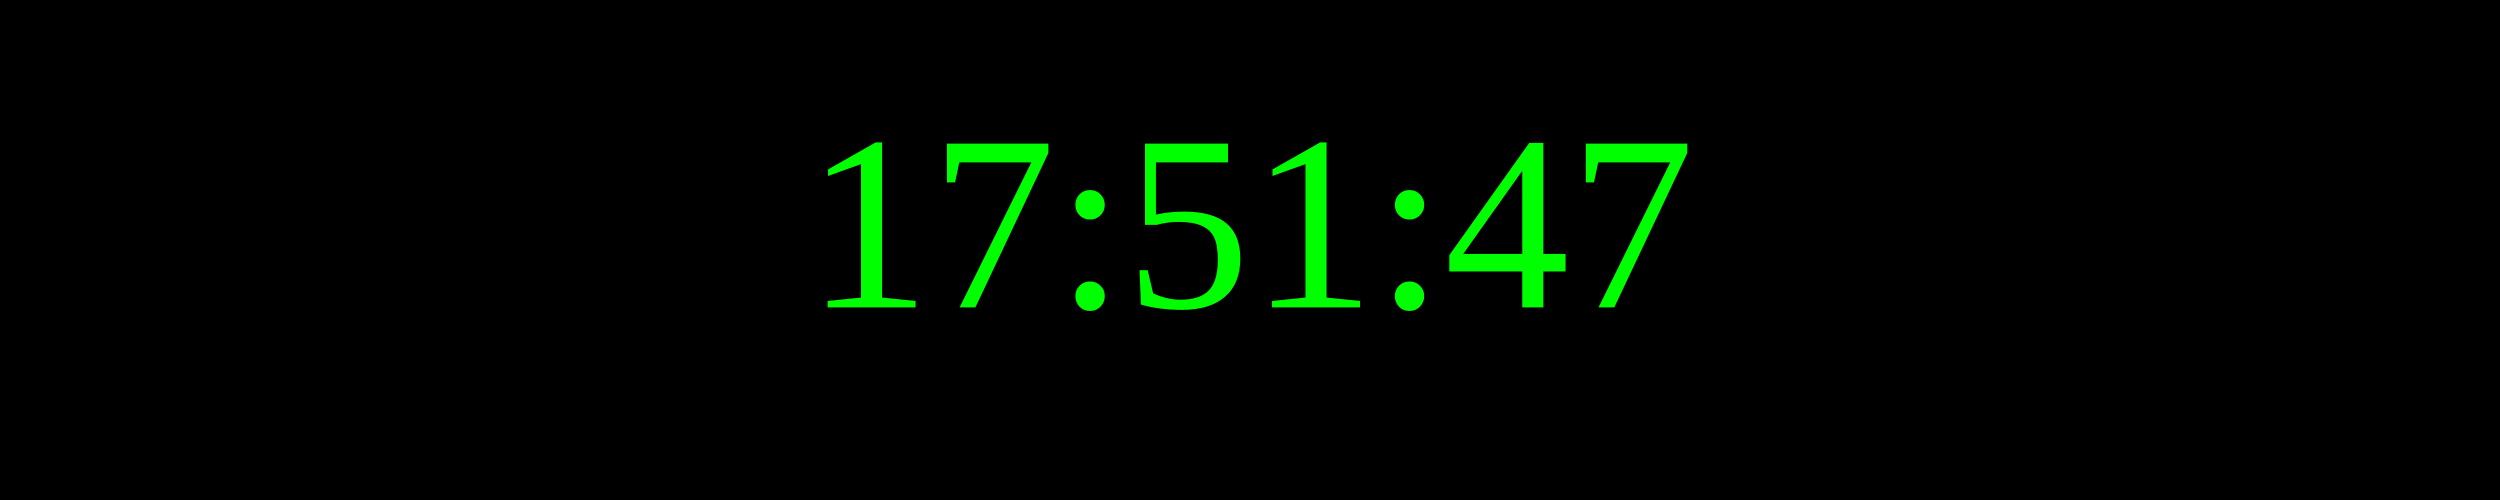
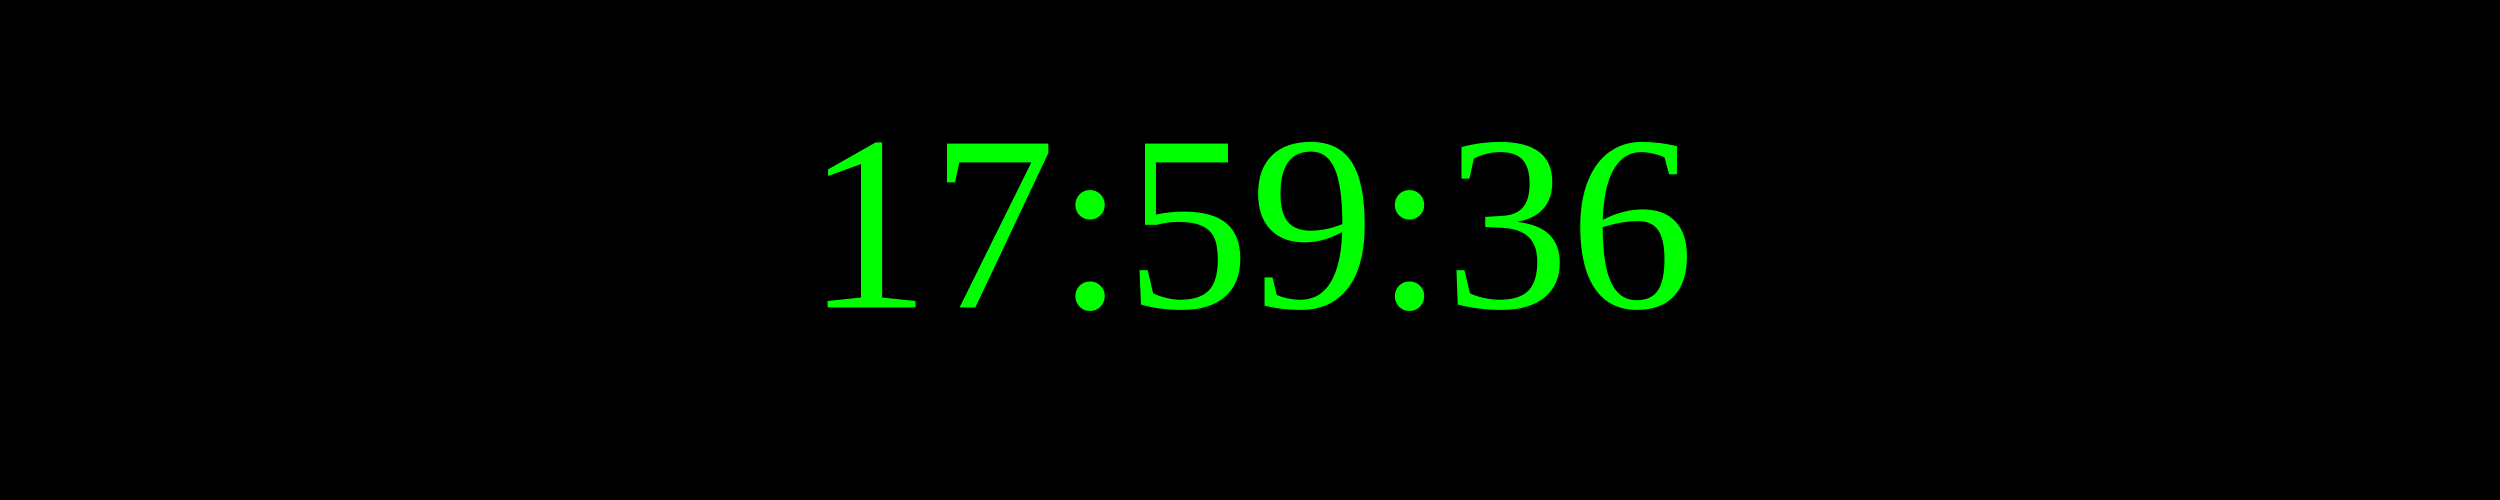
<svg xmlns="http://www.w3.org/2000/svg" width="250" height="50">
  <rect width="100%" height="100%" fill="black" />
  <text x="50%" y="50%" font-size="25" fill="lime" text-anchor="middle" dominant-baseline="middle">
- 17:51:47
+ 17:59:36
</text>
</svg>
